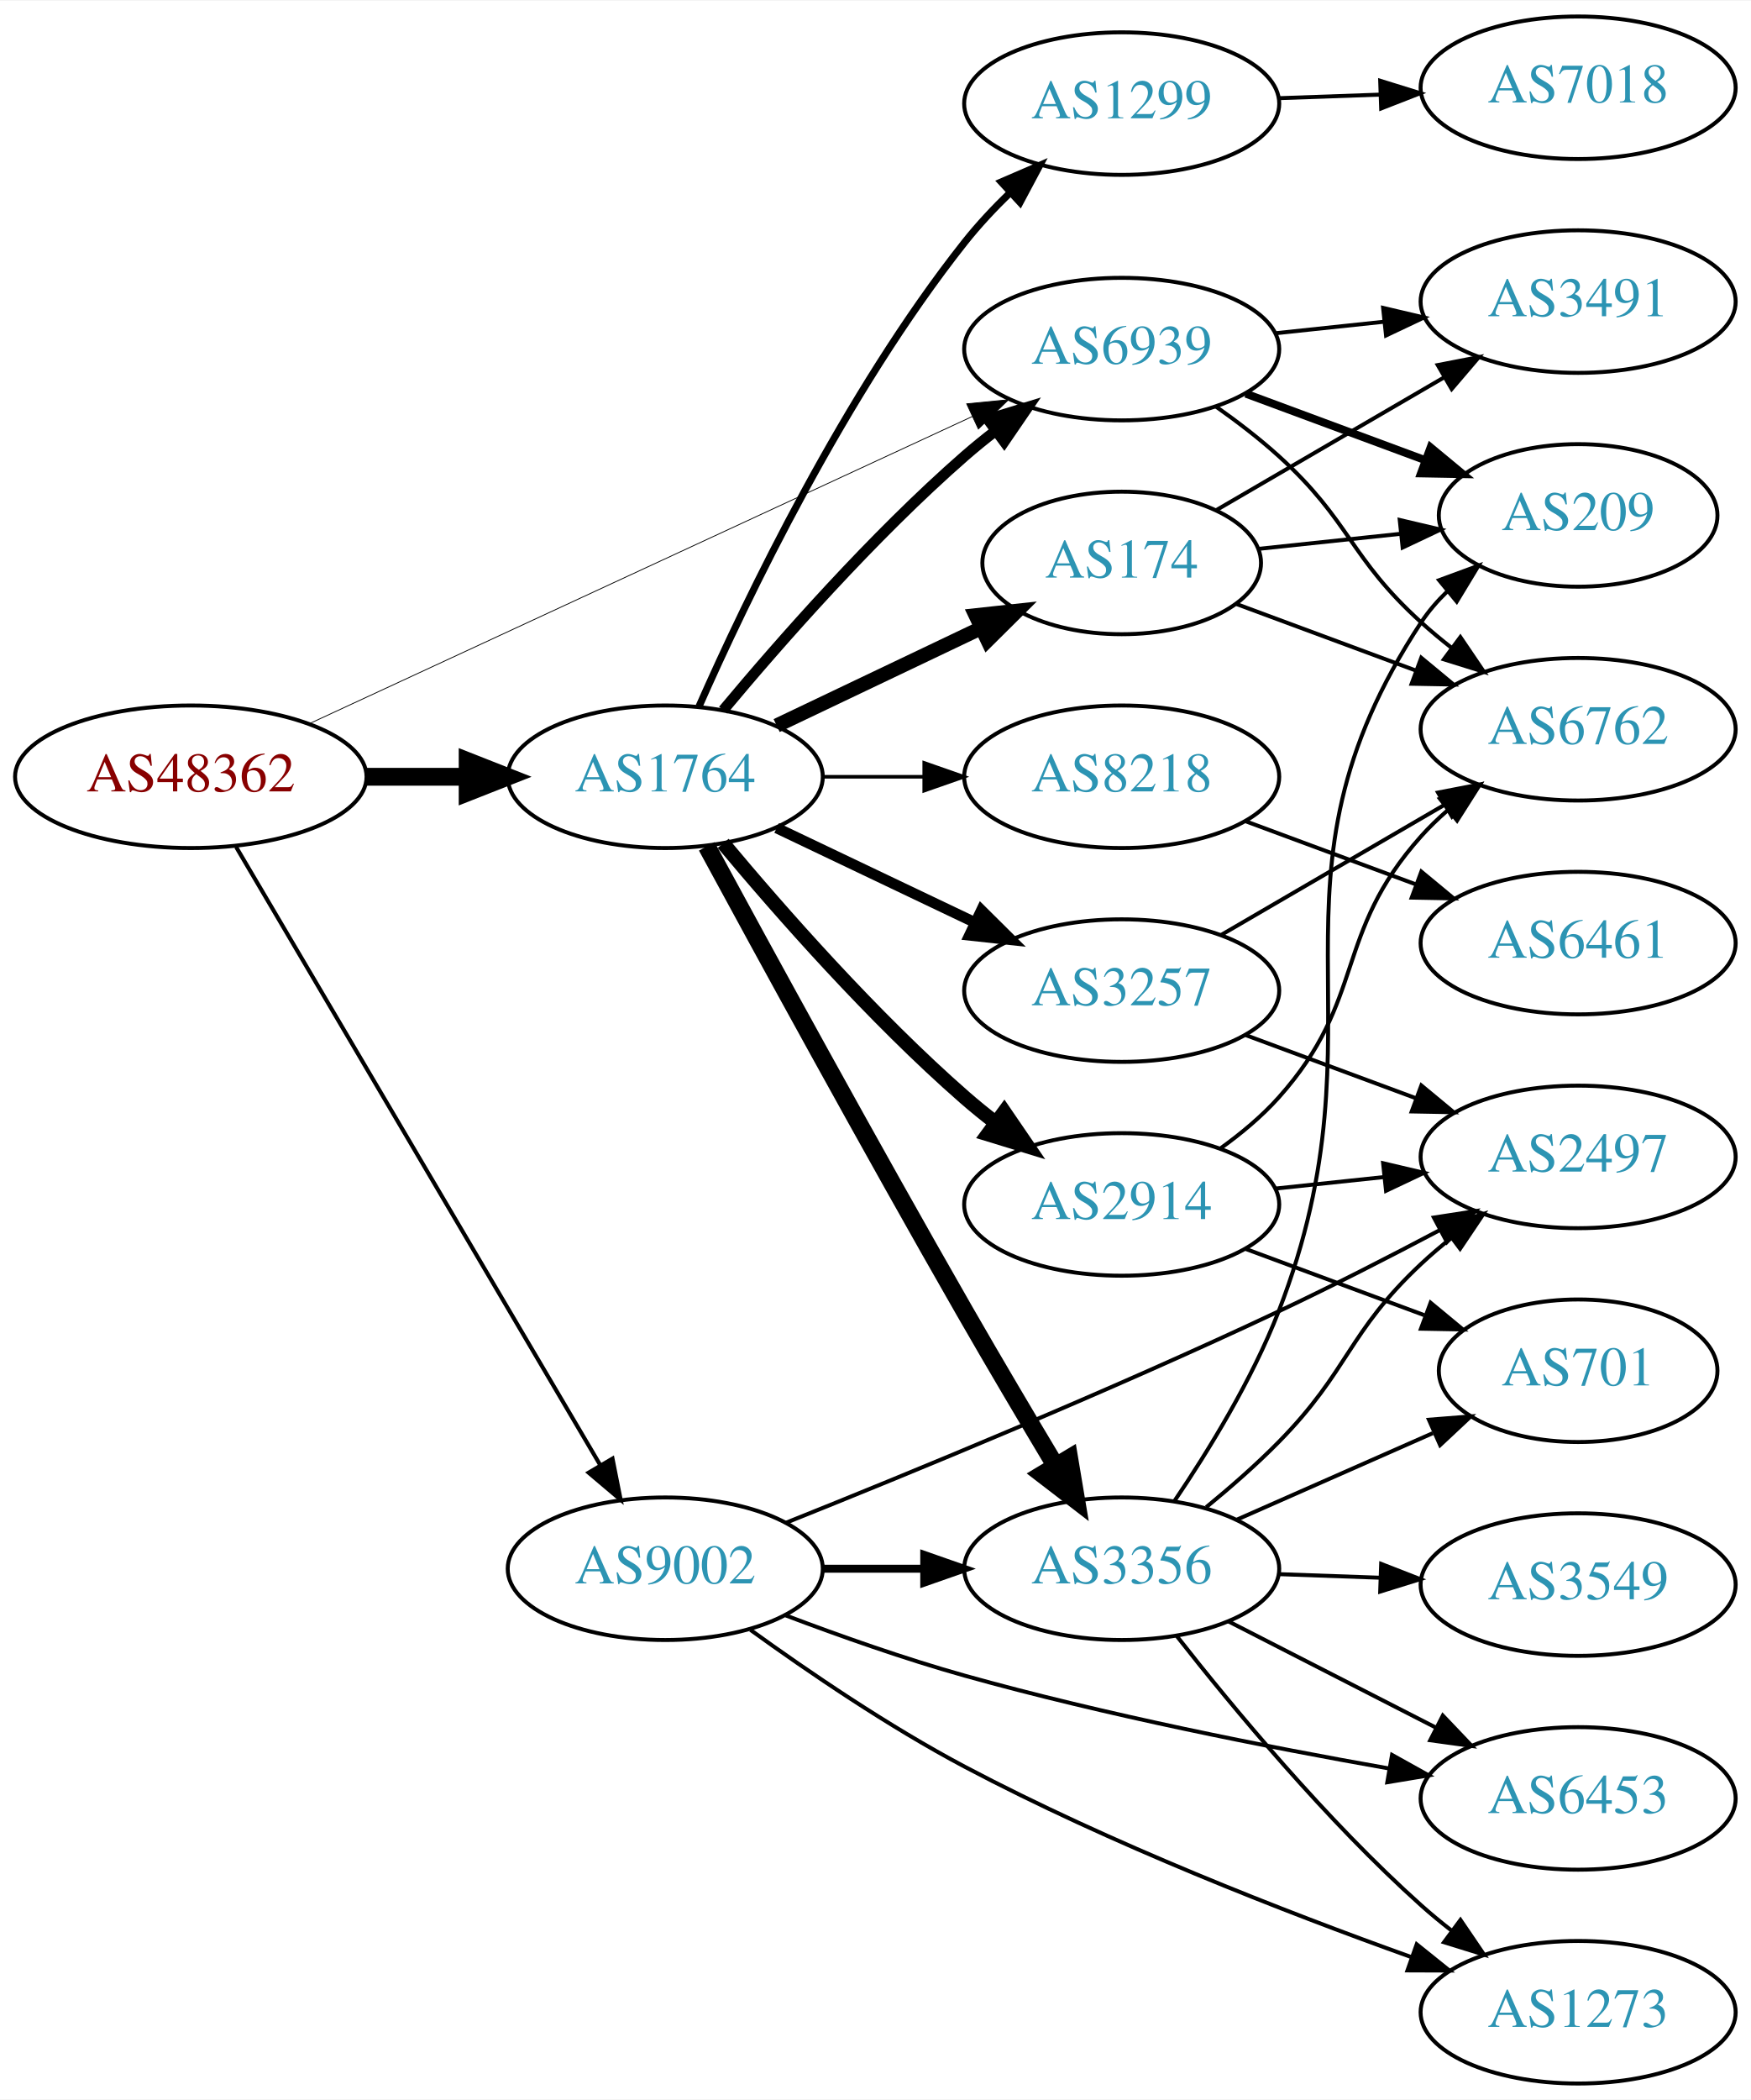
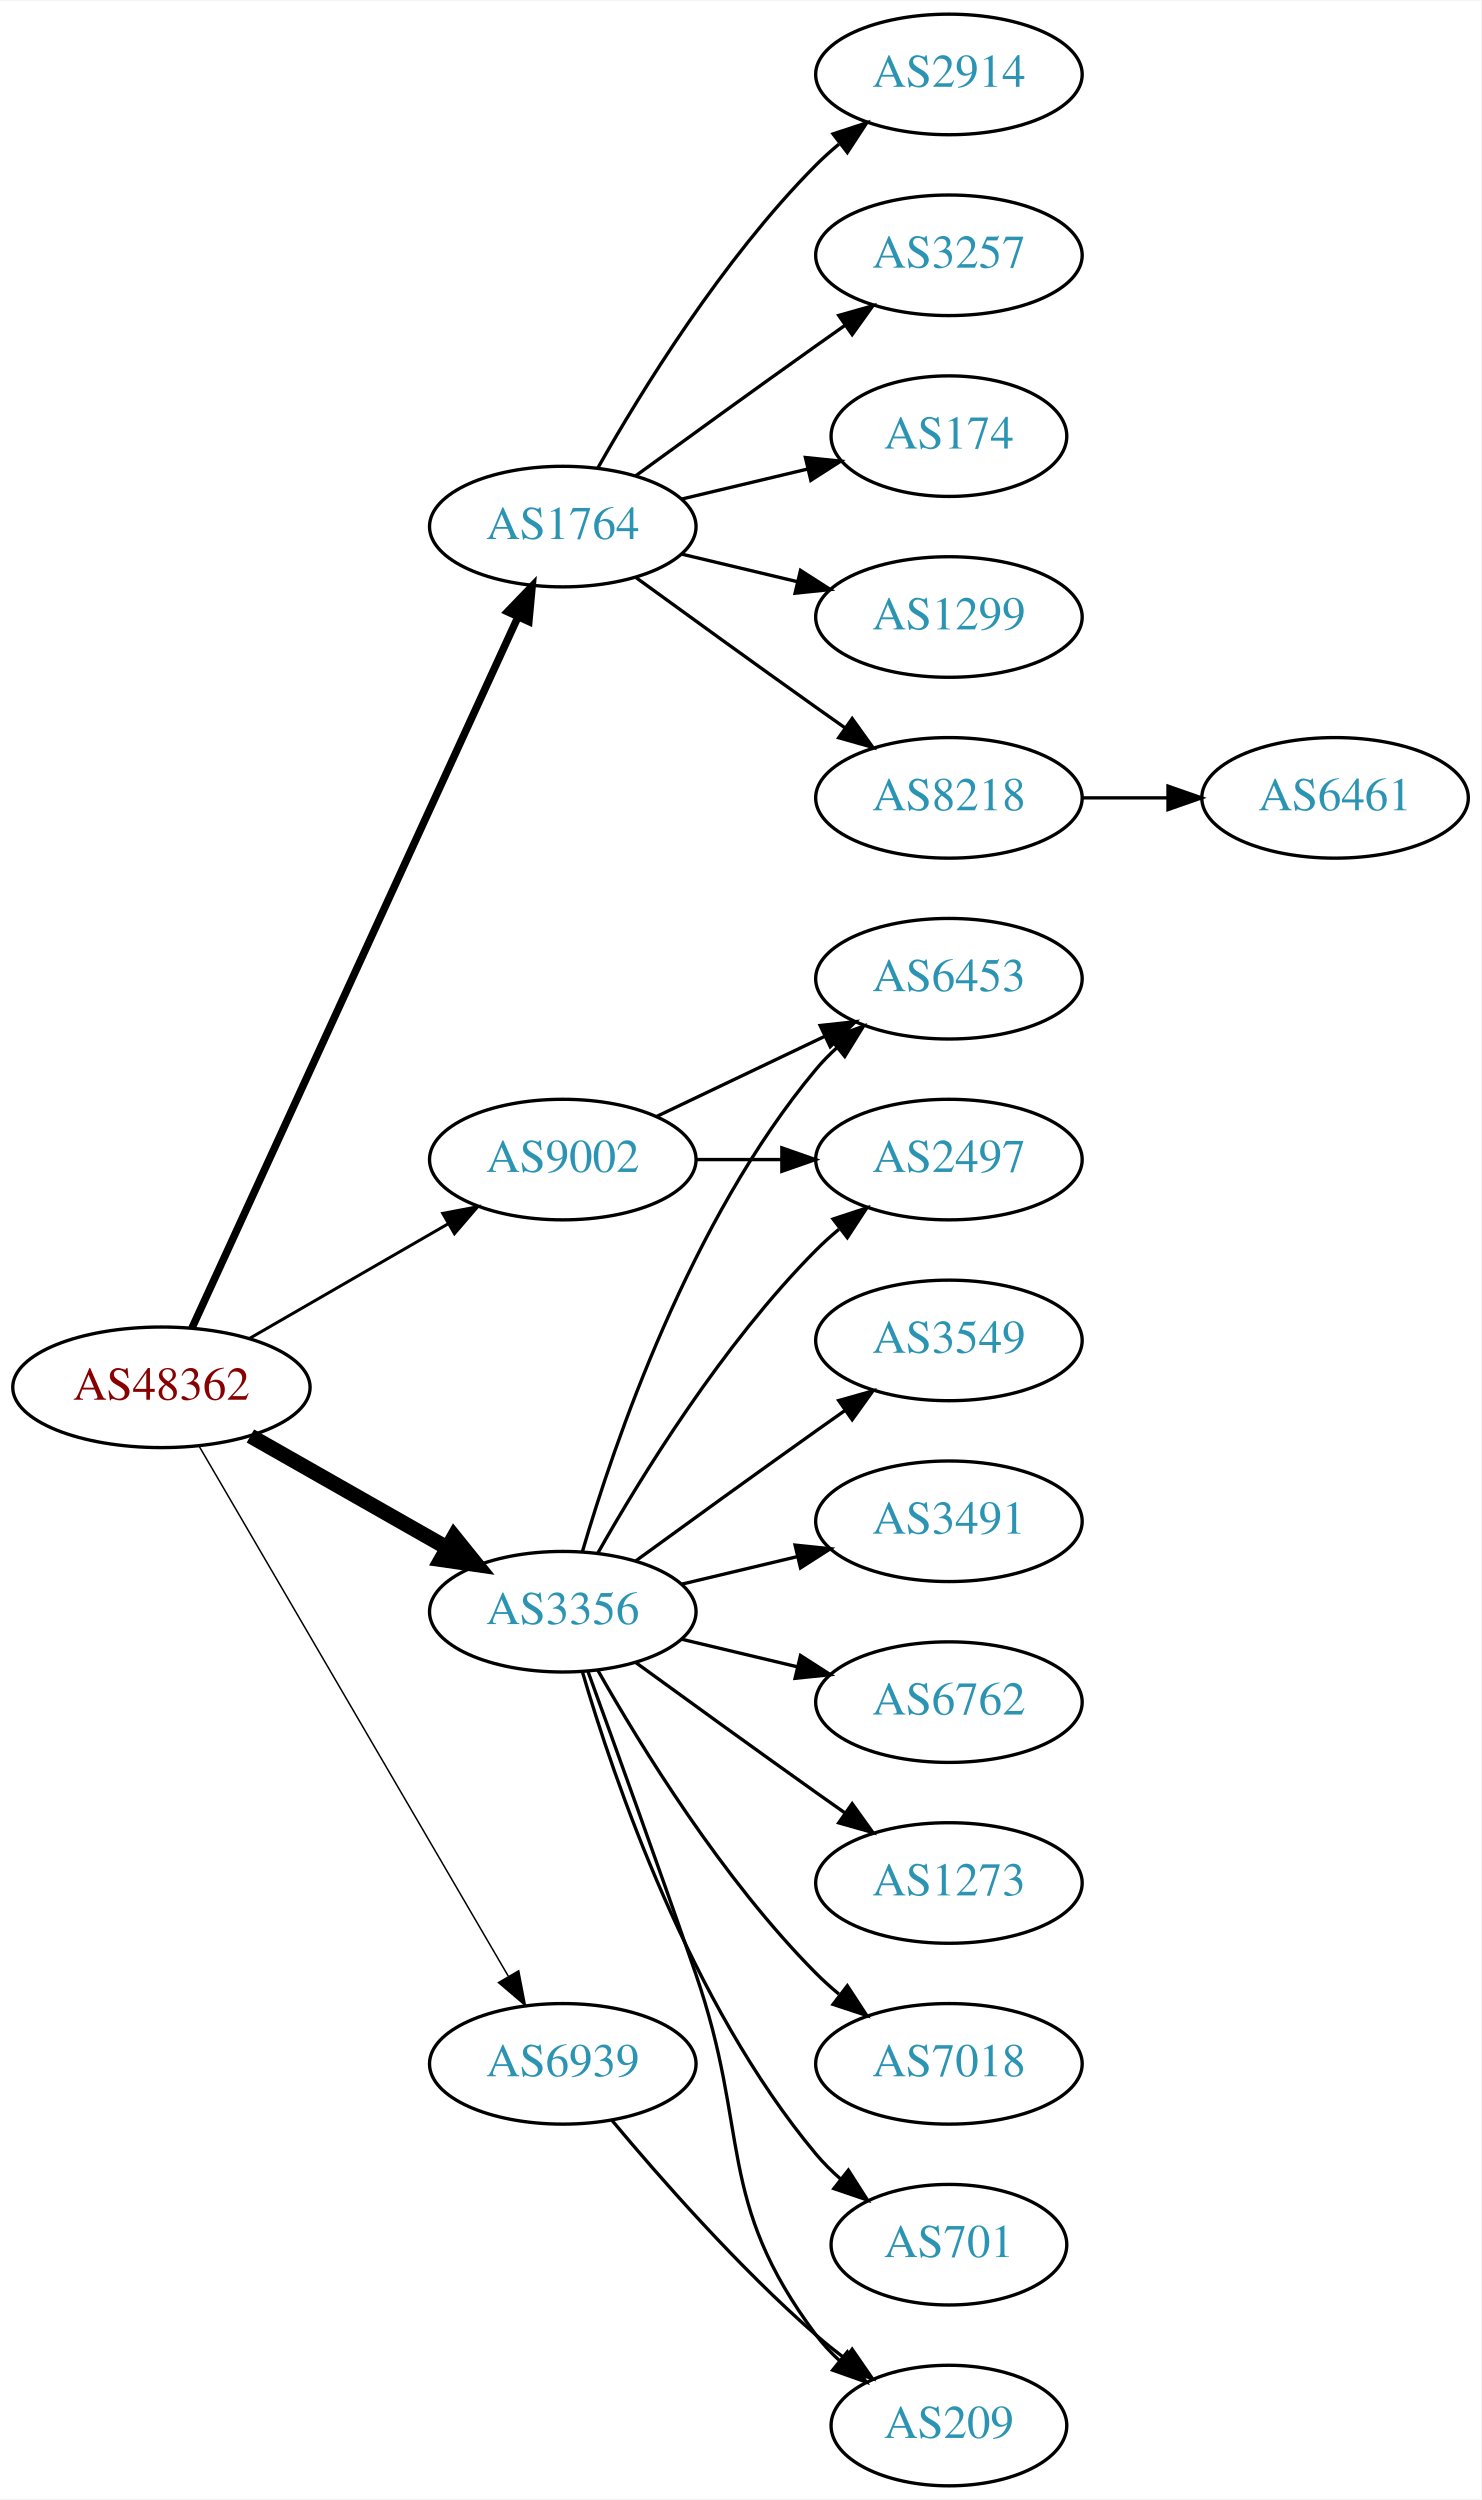
- <svg xmlns="http://www.w3.org/2000/svg" xmlns:xlink="http://www.w3.org/1999/xlink" width="442pt" height="530pt" viewBox="0.00 0.00 442.27 530.00">
-   <g id="graph0" class="graph" transform="scale(1 1) rotate(0) translate(4 526)">
-     <polygon fill="white" stroke="none" points="-4,4 -4,-526 438.271,-526 438.271,4 -4,4" />
+ <svg xmlns="http://www.w3.org/2000/svg" xmlns:xlink="http://www.w3.org/1999/xlink" width="442pt" height="746pt" viewBox="0.00 0.00 442.27 746.00">
+   <g id="graph0" class="graph" transform="scale(1 1) rotate(0) translate(4 742)">
+     <polygon fill="white" stroke="none" points="-4,4 -4,-742 438.271,-742 438.271,4 -4,4" />
    <g id="node1" class="node">
      <g id="a_node1">
        <a xlink:href="/asn/48362" xlink:title="AS48362 ~ Stadtwerke Feldkirch [AT]">
-           <ellipse fill="#ffffff" stroke="black" cx="44.196" cy="-330" rx="44.393" ry="18" />
-           <text text-anchor="middle" x="44.196" y="-326.3" font-family="Times,serif" font-size="14.00" fill="#880000">AS48362</text>
+           <ellipse fill="#ffffff" stroke="black" cx="44.196" cy="-328" rx="44.393" ry="18" />
+           <text text-anchor="middle" x="44.196" y="-324.3" font-family="Times,serif" font-size="14.00" fill="#880000">AS48362</text>
        </a>
      </g>
    </g>
    <g id="node2" class="node">
      <g id="a_node2">
        <a xlink:href="/asn/1764" xlink:title="AS1764 ~ NEXTLAYER-AS [AT]">
-           <ellipse fill="#ffffff" stroke="black" cx="164.039" cy="-330" rx="39.794" ry="18" />
-           <text text-anchor="middle" x="164.039" y="-326.3" font-family="Times,serif" font-size="14.00" fill="#2c94b3">AS1764</text>
+           <ellipse fill="#ffffff" stroke="black" cx="164.039" cy="-585" rx="39.794" ry="18" />
+           <text text-anchor="middle" x="164.039" y="-581.3" font-family="Times,serif" font-size="14.00" fill="#2c94b3">AS1764</text>
        </a>
      </g>
    </g>
    <g id="edge1" class="edge">
-       <path fill="none" stroke="black" stroke-width="4.5" d="M88.407,-330C96.72,-330 105.482,-330 113.965,-330" />
-       <polygon fill="black" stroke="black" stroke-width="4.5" points="114.123,-333.938 124.123,-330 114.123,-326.063 114.123,-333.938" />
+       <path fill="none" stroke="black" stroke-width="2.25" d="M53.296,-345.665C73.52,-389.772 126.345,-504.976 150.571,-557.809" />
+       <polygon fill="black" stroke="black" stroke-width="2.25" points="147.533,-559.581 154.882,-567.212 153.896,-556.663 147.533,-559.581" />
    </g>
    <g id="node3" class="node">
      <g id="a_node3">
-         <a xlink:href="/asn/6939" xlink:title="AS6939 ~ Hurricane Electric LLC [US]">
-           <ellipse fill="#ffffff" stroke="black" cx="279.332" cy="-438" rx="39.794" ry="18" />
-           <text text-anchor="middle" x="279.332" y="-434.3" font-family="Times,serif" font-size="14.00" fill="#2c94b3">AS6939</text>
+         <a xlink:href="/asn/3356" xlink:title="AS3356 ~ Level 3 Parent, LLC [US]">
+           <ellipse fill="#ffffff" stroke="black" cx="164.039" cy="-261" rx="39.794" ry="18" />
+           <text text-anchor="middle" x="164.039" y="-257.3" font-family="Times,serif" font-size="14.00" fill="#2c94b3">AS3356</text>
        </a>
      </g>
    </g>
    <g id="edge2" class="edge">
-       <path fill="none" stroke="black" stroke-width="0.205" d="M74.251,-343.46C116.618,-363.086 195.33,-399.549 241.64,-421.003" />
-       <polygon fill="black" stroke="black" stroke-width="0.205" points="240.182,-424.185 250.727,-425.212 243.125,-417.833 240.182,-424.185" />
+       <path fill="none" stroke="black" stroke-width="4.5" d="M70.766,-313.462C87.985,-303.672 110.871,-290.66 129.542,-280.045" />
+       <polygon fill="black" stroke="black" stroke-width="4.5" points="131.579,-283.416 138.326,-275.05 127.687,-276.57 131.579,-283.416" />
    </g>
    <g id="node4" class="node">
      <g id="a_node4">
-         <a xlink:href="/asn/9002" xlink:title="AS9002 ~ RETN Limited [EU]">
-           <ellipse fill="#ffffff" stroke="black" cx="164.039" cy="-130" rx="39.794" ry="18" />
-           <text text-anchor="middle" x="164.039" y="-126.3" font-family="Times,serif" font-size="14.00" fill="#2c94b3">AS9002</text>
+         <a xlink:href="/asn/6939" xlink:title="AS6939 ~ Hurricane Electric LLC [US]">
+           <ellipse fill="#ffffff" stroke="black" cx="164.039" cy="-126" rx="39.794" ry="18" />
+           <text text-anchor="middle" x="164.039" y="-122.3" font-family="Times,serif" font-size="14.00" fill="#2c94b3">AS6939</text>
        </a>
      </g>
    </g>
    <g id="edge3" class="edge">
-       <path fill="none" stroke="black" stroke-width="1.023" d="M55.654,-312.251C76.496,-276.878 123.298,-197.447 147.653,-156.112" />
-       <polygon fill="black" stroke="black" stroke-width="1.023" points="150.712,-157.816 152.773,-147.423 144.681,-154.262 150.712,-157.816" />
-     </g>
-     <g id="edge8" class="edge">
-       <path fill="none" stroke="black" stroke-width="2.7" d="M178.669,-346.817C192.951,-363.929 216.498,-390.745 239.685,-411 242.151,-413.154 244.789,-415.294 247.487,-417.372" />
-       <polygon fill="black" stroke="black" stroke-width="2.7" points="245.512,-420.264 255.641,-423.37 249.66,-414.625 245.512,-420.264" />
+       <path fill="none" stroke="black" stroke-width="0.45" d="M55.448,-310.427C76.219,-274.821 123.368,-194.002 147.77,-152.173" />
+       <polygon fill="black" stroke="black" stroke-width="0.45" points="150.879,-153.79 152.895,-143.388 144.832,-150.262 150.879,-153.79" />
    </g>
    <g id="node5" class="node">
      <g id="a_node5">
-         <a xlink:href="/asn/8218" xlink:title="AS8218 ~ legacy Neotelecoms [FR]">
-           <ellipse fill="#ffffff" stroke="black" cx="279.332" cy="-330" rx="39.794" ry="18" />
-           <text text-anchor="middle" x="279.332" y="-326.3" font-family="Times,serif" font-size="14.00" fill="#2c94b3">AS8218</text>
+         <a xlink:href="/asn/9002" xlink:title="AS9002 ~ RETN Limited [EU]">
+           <ellipse fill="#ffffff" stroke="black" cx="164.039" cy="-396" rx="39.794" ry="18" />
+           <text text-anchor="middle" x="164.039" y="-392.3" font-family="Times,serif" font-size="14.00" fill="#2c94b3">AS9002</text>
        </a>
      </g>
    </g>
    <g id="edge4" class="edge">
-       <path fill="none" stroke="black" stroke-width="0.9" d="M203.711,-330C211.914,-330 220.678,-330 229.21,-330" />
-       <polygon fill="black" stroke="black" stroke-width="0.9" points="229.449,-333.5 239.449,-330 229.449,-326.5 229.449,-333.5" />
+       <path fill="none" stroke="black" stroke-width="0.9" d="M70.476,-342.588C87.796,-352.582 110.947,-365.941 129.763,-376.799" />
+       <polygon fill="black" stroke="black" stroke-width="0.9" points="128.196,-379.935 138.607,-381.902 131.695,-373.872 128.196,-379.935" />
    </g>
    <g id="node6" class="node">
      <g id="a_node6">
-         <a xlink:href="/asn/2914" xlink:title="AS2914 ~ NTT America, Inc. [US]">
-           <ellipse fill="#ffffff" stroke="black" cx="279.332" cy="-222" rx="39.794" ry="18" />
-           <text text-anchor="middle" x="279.332" y="-218.3" font-family="Times,serif" font-size="14.00" fill="#2c94b3">AS2914</text>
+         <a xlink:href="/asn/174" xlink:title="AS174 ~ Cogent Communications [US]">
+           <ellipse fill="#ffffff" stroke="black" cx="279.332" cy="-612" rx="35.194" ry="18" />
+           <text text-anchor="middle" x="279.332" y="-608.3" font-family="Times,serif" font-size="14.00" fill="#2c94b3">AS174</text>
        </a>
      </g>
    </g>
    <g id="edge5" class="edge">
-       <path fill="none" stroke="black" stroke-width="3.6" d="M178.669,-313.183C192.951,-296.071 216.498,-269.255 239.685,-249 242.151,-246.846 244.789,-244.706 247.487,-242.628" />
-       <polygon fill="black" stroke="black" stroke-width="3.6" points="249.66,-245.375 255.641,-236.63 245.512,-239.736 249.66,-245.375" />
+       <path fill="none" stroke="black" d="M199.646,-593.248C211.44,-596.058 224.745,-599.229 237.013,-602.153" />
+       <polygon fill="black" stroke="black" points="236.479,-605.624 247.018,-604.537 238.101,-598.814 236.479,-605.624" />
    </g>
    <g id="node7" class="node">
      <g id="a_node7">
-         <a xlink:href="/asn/3356" xlink:title="AS3356 ~ Level 3 Parent, LLC [US]">
-           <ellipse fill="#ffffff" stroke="black" cx="279.332" cy="-130" rx="39.794" ry="18" />
-           <text text-anchor="middle" x="279.332" y="-126.3" font-family="Times,serif" font-size="14.00" fill="#2c94b3">AS3356</text>
+         <a xlink:href="/asn/1299" xlink:title="AS1299 ~ Telia Carrier [EU]">
+           <ellipse fill="#ffffff" stroke="black" cx="279.332" cy="-558" rx="39.794" ry="18" />
+           <text text-anchor="middle" x="279.332" y="-554.3" font-family="Times,serif" font-size="14.00" fill="#2c94b3">AS1299</text>
        </a>
      </g>
    </g>
    <g id="edge6" class="edge">
-       <path fill="none" stroke="black" stroke-width="4.5" d="M174.528,-312.427C188.54,-286.571 215.7,-236.817 239.685,-195 247.056,-182.15 255.437,-168 262.506,-156.192" />
-       <polygon fill="black" stroke="black" stroke-width="4.5" points="266.076,-157.894 267.849,-147.294 259.325,-153.84 266.076,-157.894" />
+       <path fill="none" stroke="black" d="M199.646,-576.752C210.517,-574.162 222.671,-571.265 234.114,-568.538" />
+       <polygon fill="black" stroke="black" points="235.02,-571.92 243.936,-566.197 233.397,-565.111 235.02,-571.92" />
    </g>
    <g id="node8" class="node">
      <g id="a_node8">
-         <a xlink:href="/asn/3257" xlink:title="AS3257 ~ GTT [DE]">
-           <ellipse fill="#ffffff" stroke="black" cx="279.332" cy="-276" rx="39.794" ry="18" />
-           <text text-anchor="middle" x="279.332" y="-272.3" font-family="Times,serif" font-size="14.00" fill="#2c94b3">AS3257</text>
+         <a xlink:href="/asn/8218" xlink:title="AS8218 ~ legacy Neotelecoms [FR]">
+           <ellipse fill="#ffffff" stroke="black" cx="279.332" cy="-504" rx="39.794" ry="18" />
+           <text text-anchor="middle" x="279.332" y="-500.3" font-family="Times,serif" font-size="14.00" fill="#2c94b3">AS8218</text>
        </a>
      </g>
    </g>
    <g id="edge7" class="edge">
-       <path fill="none" stroke="black" stroke-width="2.7" d="M192.175,-317.066C207.169,-309.919 225.99,-300.948 242.213,-293.215" />
-       <polygon fill="black" stroke="black" stroke-width="2.7" points="243.895,-296.291 251.417,-288.829 240.884,-289.972 243.895,-296.291" />
+       <path fill="none" stroke="black" d="M185.887,-569.778C200.821,-558.909 221.435,-543.975 239.685,-531 242.506,-528.995 245.449,-526.915 248.397,-524.841" />
+       <polygon fill="black" stroke="black" points="250.443,-527.681 256.621,-519.074 246.424,-521.95 250.443,-527.681" />
    </g>
    <g id="node9" class="node">
      <g id="a_node9">
-         <a xlink:href="/asn/1299" xlink:title="AS1299 ~ Telia Carrier [EU]">
-           <ellipse fill="#ffffff" stroke="black" cx="279.332" cy="-500" rx="39.794" ry="18" />
-           <text text-anchor="middle" x="279.332" y="-496.3" font-family="Times,serif" font-size="14.00" fill="#2c94b3">AS1299</text>
-         </a>
-       </g>
-     </g>
-     <g id="edge9" class="edge">
-       <path fill="none" stroke="black" stroke-width="1.8" d="M172.557,-347.742C184.458,-374.679 209.417,-426.794 239.685,-465 243.128,-469.346 247.136,-473.616 251.241,-477.597" />
-       <polygon fill="black" stroke="black" stroke-width="1.8" points="248.908,-480.206 258.634,-484.406 253.65,-475.057 248.908,-480.206" />
+         <a xlink:href="/asn/2914" xlink:title="AS2914 ~ NTT America, Inc. [US]">
+           <ellipse fill="#ffffff" stroke="black" cx="279.332" cy="-720" rx="39.794" ry="18" />
+           <text text-anchor="middle" x="279.332" y="-716.3" font-family="Times,serif" font-size="14.00" fill="#2c94b3">AS2914</text>
+         </a>
+       </g>
+     </g>
+     <g id="edge8" class="edge">
+       <path fill="none" stroke="black" d="M174.498,-602.49C187.28,-625.096 211.712,-664.886 239.685,-693 241.796,-695.121 244.092,-697.188 246.477,-699.171" />
+       <polygon fill="black" stroke="black" points="244.73,-702.242 254.793,-705.556 248.993,-696.69 244.73,-702.242" />
    </g>
    <g id="node10" class="node">
      <g id="a_node10">
-         <a xlink:href="/asn/174" xlink:title="AS174 ~ Cogent Communications [US]">
-           <ellipse fill="#ffffff" stroke="black" cx="279.332" cy="-384" rx="35.194" ry="18" />
-           <text text-anchor="middle" x="279.332" y="-380.3" font-family="Times,serif" font-size="14.00" fill="#2c94b3">AS174</text>
-         </a>
-       </g>
-     </g>
-     <g id="edge10" class="edge">
-       <path fill="none" stroke="black" stroke-width="3.6" d="M192.175,-342.934C207.607,-350.29 227.092,-359.577 243.628,-367.459" />
-       <polygon fill="black" stroke="black" stroke-width="3.6" points="242.436,-370.768 252.969,-371.911 245.448,-364.449 242.436,-370.768" />
+         <a xlink:href="/asn/3257" xlink:title="AS3257 ~ GTT [DE]">
+           <ellipse fill="#ffffff" stroke="black" cx="279.332" cy="-666" rx="39.794" ry="18" />
+           <text text-anchor="middle" x="279.332" y="-662.3" font-family="Times,serif" font-size="14.00" fill="#2c94b3">AS3257</text>
+         </a>
+       </g>
+     </g>
+     <g id="edge9" class="edge">
+       <path fill="none" stroke="black" d="M185.887,-600.222C200.821,-611.091 221.435,-626.025 239.685,-639 242.506,-641.005 245.449,-643.085 248.397,-645.159" />
+       <polygon fill="black" stroke="black" points="246.424,-648.05 256.621,-650.926 250.443,-642.319 246.424,-648.05" />
    </g>
    <g id="node12" class="node">
      <g id="a_node12">
+         <a xlink:href="/asn/3549" xlink:title="AS3549 ~ Level 3 Parent, LLC [US]">
+           <ellipse fill="#ffffff" stroke="black" cx="279.332" cy="-342" rx="39.794" ry="18" />
+           <text text-anchor="middle" x="279.332" y="-338.3" font-family="Times,serif" font-size="14.00" fill="#2c94b3">AS3549</text>
+         </a>
+       </g>
+     </g>
+     <g id="edge11" class="edge">
+       <path fill="none" stroke="black" d="M185.887,-276.222C200.821,-287.091 221.435,-302.025 239.685,-315 242.506,-317.005 245.449,-319.085 248.397,-321.159" />
+       <polygon fill="black" stroke="black" points="246.424,-324.05 256.621,-326.926 250.443,-318.319 246.424,-324.05" />
+     </g>
+     <g id="node13" class="node">
+       <g id="a_node13">
+         <a xlink:href="/asn/3491" xlink:title="AS3491 ~ PCCW Global, Inc. [US]">
+           <ellipse fill="#ffffff" stroke="black" cx="279.332" cy="-288" rx="39.794" ry="18" />
+           <text text-anchor="middle" x="279.332" y="-284.3" font-family="Times,serif" font-size="14.00" fill="#2c94b3">AS3491</text>
+         </a>
+       </g>
+     </g>
+     <g id="edge12" class="edge">
+       <path fill="none" stroke="black" d="M199.646,-269.248C210.517,-271.838 222.671,-274.735 234.114,-277.462" />
+       <polygon fill="black" stroke="black" points="233.397,-280.889 243.936,-279.803 235.02,-274.08 233.397,-280.889" />
+     </g>
+     <g id="node14" class="node">
+       <g id="a_node14">
+         <a xlink:href="/asn/6453" xlink:title="AS6453 ~ TATA COMMUNICATIONS (AMERICA) INC [US]">
+           <ellipse fill="#ffffff" stroke="black" cx="279.332" cy="-450" rx="39.794" ry="18" />
+           <text text-anchor="middle" x="279.332" y="-446.3" font-family="Times,serif" font-size="14.00" fill="#2c94b3">AS6453</text>
+         </a>
+       </g>
+     </g>
+     <g id="edge13" class="edge">
+       <path fill="none" stroke="black" d="M169.913,-279.002C179.227,-310.844 202.043,-377.981 239.685,-423 241.555,-425.237 243.654,-427.374 245.88,-429.396" />
+       <polygon fill="black" stroke="black" points="243.823,-432.234 253.799,-435.804 248.227,-426.793 243.823,-432.234" />
+     </g>
+     <g id="node15" class="node">
+       <g id="a_node15">
+         <a xlink:href="/asn/2497" xlink:title="AS2497 ~ Internet Initiative Japan Inc. [JP]">
+           <ellipse fill="#ffffff" stroke="black" cx="279.332" cy="-396" rx="39.794" ry="18" />
+           <text text-anchor="middle" x="279.332" y="-392.3" font-family="Times,serif" font-size="14.00" fill="#2c94b3">AS2497</text>
+         </a>
+       </g>
+     </g>
+     <g id="edge14" class="edge">
+       <path fill="none" stroke="black" d="M174.498,-278.49C187.28,-301.096 211.712,-340.886 239.685,-369 241.796,-371.121 244.092,-373.188 246.477,-375.171" />
+       <polygon fill="black" stroke="black" points="244.73,-378.242 254.793,-381.556 248.993,-372.69 244.73,-378.242" />
+     </g>
+     <g id="node16" class="node">
+       <g id="a_node16">
+         <a xlink:href="/asn/209" xlink:title="AS209 ~ CenturyLink Communications, LLC [US]">
+           <ellipse fill="#ffffff" stroke="black" cx="279.332" cy="-18" rx="35.194" ry="18" />
+           <text text-anchor="middle" x="279.332" y="-14.3" font-family="Times,serif" font-size="14.00" fill="#2c94b3">AS209</text>
+         </a>
+       </g>
+     </g>
+     <g id="edge15" class="edge">
+       <path fill="none" stroke="black" d="M171.587,-243.079C179.372,-221.688 192.694,-184.81 203.685,-153 220.21,-105.178 209.414,-85.542 239.685,-45 241.693,-42.311 244.049,-39.791 246.59,-37.455" />
+       <polygon fill="black" stroke="black" points="249.004,-40.004 254.605,-31.011 244.619,-34.548 249.004,-40.004" />
+     </g>
+     <g id="node17" class="node">
+       <g id="a_node17">
        <a xlink:href="/asn/6762" xlink:title="AS6762 ~ TELECOM ITALIA SPARKLE S.p.A. [IT]">
-           <ellipse fill="#ffffff" stroke="black" cx="394.625" cy="-342" rx="39.794" ry="18" />
-           <text text-anchor="middle" x="394.625" y="-338.3" font-family="Times,serif" font-size="14.00" fill="#2c94b3">AS6762</text>
-         </a>
-       </g>
-     </g>
-     <g id="edge21" class="edge">
-       <path fill="none" stroke="black" d="M303.133,-423.495C308.531,-419.681 314.125,-415.396 318.978,-411 337.2,-394.495 336.756,-385.505 354.978,-369 357.405,-366.802 360.016,-364.632 362.696,-362.534" />
-       <polygon fill="black" stroke="black" points="364.877,-365.274 370.823,-356.505 360.706,-359.653 364.877,-365.274" />
+           <ellipse fill="#ffffff" stroke="black" cx="279.332" cy="-234" rx="39.794" ry="18" />
+           <text text-anchor="middle" x="279.332" y="-230.3" font-family="Times,serif" font-size="14.00" fill="#2c94b3">AS6762</text>
+         </a>
+       </g>
+     </g>
+     <g id="edge16" class="edge">
+       <path fill="none" stroke="black" d="M199.646,-252.752C210.517,-250.162 222.671,-247.265 234.114,-244.538" />
+       <polygon fill="black" stroke="black" points="235.02,-247.92 243.936,-242.197 233.397,-241.111 235.02,-247.92" />
    </g>
    <g id="node18" class="node">
      <g id="a_node18">
-         <a xlink:href="/asn/209" xlink:title="AS209 ~ CenturyLink Communications, LLC [US]">
-           <ellipse fill="#ffffff" stroke="black" cx="394.625" cy="-396" rx="35.194" ry="18" />
-           <text text-anchor="middle" x="394.625" y="-392.3" font-family="Times,serif" font-size="14.00" fill="#2c94b3">AS209</text>
-         </a>
-       </g>
-     </g>
-     <g id="edge22" class="edge">
-       <path fill="none" stroke="black" stroke-width="2" d="M310.692,-426.745C324.538,-421.612 341.077,-415.481 355.729,-410.049" />
-       <polygon fill="black" stroke="black" stroke-width="2" points="357.355,-413.179 365.515,-406.421 354.922,-406.615 357.355,-413.179" />
+         <a xlink:href="/asn/1273" xlink:title="AS1273 ~ Vodafone Group PLC [EU]">
+           <ellipse fill="#ffffff" stroke="black" cx="279.332" cy="-180" rx="39.794" ry="18" />
+           <text text-anchor="middle" x="279.332" y="-176.3" font-family="Times,serif" font-size="14.00" fill="#2c94b3">AS1273</text>
+         </a>
+       </g>
+     </g>
+     <g id="edge17" class="edge">
+       <path fill="none" stroke="black" d="M185.887,-245.778C200.821,-234.909 221.435,-219.975 239.685,-207 242.506,-204.995 245.449,-202.915 248.397,-200.841" />
+       <polygon fill="black" stroke="black" points="250.443,-203.681 256.621,-195.074 246.424,-197.95 250.443,-203.681" />
    </g>
    <g id="node19" class="node">
      <g id="a_node19">
-         <a xlink:href="/asn/3491" xlink:title="AS3491 ~ PCCW Global, Inc. [US]">
-           <ellipse fill="#ffffff" stroke="black" cx="394.625" cy="-450" rx="39.794" ry="18" />
-           <text text-anchor="middle" x="394.625" y="-446.3" font-family="Times,serif" font-size="14.00" fill="#2c94b3">AS3491</text>
-         </a>
-       </g>
-     </g>
-     <g id="edge23" class="edge">
-       <path fill="none" stroke="black" d="M318.057,-441.996C326.849,-442.927 336.328,-443.931 345.503,-444.903" />
-       <polygon fill="black" stroke="black" points="345.365,-448.408 355.678,-445.981 346.102,-441.447 345.365,-448.408" />
-     </g>
-     <g id="edge32" class="edge">
-       <path fill="none" stroke="black" stroke-width="2" d="M203.711,-130C211.914,-130 220.678,-130 229.21,-130" />
-       <polygon fill="black" stroke="black" stroke-width="2" points="229.449,-133.5 239.449,-130 229.449,-126.5 229.449,-133.5" />
-     </g>
-     <g id="node14" class="node">
-       <g id="a_node14">
-         <a xlink:href="/asn/2497" xlink:title="AS2497 ~ Internet Initiative Japan Inc. [JP]">
-           <ellipse fill="#ffffff" stroke="black" cx="394.625" cy="-234" rx="39.794" ry="18" />
-           <text text-anchor="middle" x="394.625" y="-230.3" font-family="Times,serif" font-size="14.00" fill="#2c94b3">AS2497</text>
-         </a>
-       </g>
-     </g>
-     <g id="edge30" class="edge">
-       <path fill="none" stroke="black" d="M194.579,-141.634C225.803,-154.127 276.336,-174.899 318.978,-195 332.494,-201.371 347.115,-208.871 359.804,-215.583" />
-       <polygon fill="black" stroke="black" points="358.188,-218.687 368.659,-220.303 361.481,-212.51 358.188,-218.687" />
-     </g>
-     <g id="node15" class="node">
-       <g id="a_node15">
-         <a xlink:href="/asn/6453" xlink:title="AS6453 ~ TATA COMMUNICATIONS (AMERICA) INC [US]">
-           <ellipse fill="#ffffff" stroke="black" cx="394.625" cy="-72" rx="39.794" ry="18" />
-           <text text-anchor="middle" x="394.625" y="-68.3" font-family="Times,serif" font-size="14.00" fill="#2c94b3">AS6453</text>
-         </a>
-       </g>
-     </g>
-     <g id="edge31" class="edge">
-       <path fill="none" stroke="black" d="M194.496,-118.202C208.099,-113.052 224.556,-107.234 239.685,-103 275.183,-93.065 316.128,-84.977 346.863,-79.556" />
-       <polygon fill="black" stroke="black" points="347.616,-82.978 356.872,-77.821 346.421,-76.08 347.616,-82.978" />
-     </g>
-     <g id="node16" class="node">
-       <g id="a_node16">
-         <a xlink:href="/asn/1273" xlink:title="AS1273 ~ Vodafone Group PLC [EU]">
-           <ellipse fill="#ffffff" stroke="black" cx="394.625" cy="-18" rx="39.794" ry="18" />
-           <text text-anchor="middle" x="394.625" y="-14.3" font-family="Times,serif" font-size="14.00" fill="#2c94b3">AS1273</text>
-         </a>
-       </g>
-     </g>
-     <g id="edge33" class="edge">
-       <path fill="none" stroke="black" d="M185.553,-114.567C200.16,-104.007 220.52,-90.137 239.685,-80 276.455,-60.551 320.713,-43.319 352.317,-31.99" />
-       <polygon fill="black" stroke="black" points="353.85,-35.161 362.108,-28.524 351.514,-28.562 353.85,-35.161" />
+         <a xlink:href="/asn/7018" xlink:title="AS7018 ~ AT&amp;T Services, Inc. [US]">
+           <ellipse fill="#ffffff" stroke="black" cx="279.332" cy="-126" rx="39.794" ry="18" />
+           <text text-anchor="middle" x="279.332" y="-122.3" font-family="Times,serif" font-size="14.00" fill="#2c94b3">AS7018</text>
+         </a>
+       </g>
+     </g>
+     <g id="edge18" class="edge">
+       <path fill="none" stroke="black" d="M174.498,-243.51C187.28,-220.904 211.712,-181.114 239.685,-153 241.796,-150.879 244.092,-148.812 246.477,-146.829" />
+       <polygon fill="black" stroke="black" points="248.993,-149.31 254.793,-140.444 244.73,-143.758 248.993,-149.31" />
+     </g>
+     <g id="node20" class="node">
+       <g id="a_node20">
+         <a xlink:href="/asn/701" xlink:title="AS701 ~ UUNET [US]">
+           <ellipse fill="#ffffff" stroke="black" cx="279.332" cy="-72" rx="35.194" ry="18" />
+           <text text-anchor="middle" x="279.332" y="-68.3" font-family="Times,serif" font-size="14.00" fill="#2c94b3">AS701</text>
+         </a>
+       </g>
+     </g>
+     <g id="edge19" class="edge">
+       <path fill="none" stroke="black" d="M169.913,-242.998C179.227,-211.156 202.043,-144.019 239.685,-99 241.838,-96.426 244.292,-93.983 246.896,-91.697" />
+       <polygon fill="black" stroke="black" points="249.303,-94.257 255.007,-85.328 244.98,-88.751 249.303,-94.257" />
+     </g>
+     <g id="edge20" class="edge">
+       <path fill="none" stroke="black" d="M178.669,-109.183C192.951,-92.071 216.498,-65.255 239.685,-45 242.355,-42.668 245.228,-40.352 248.158,-38.114" />
+       <polygon fill="black" stroke="black" points="250.436,-40.784 256.449,-32.061 246.309,-35.13 250.436,-40.784" />
+     </g>
+     <g id="edge22" class="edge">
+       <path fill="none" stroke="black" d="M192.175,-408.934C207.169,-416.081 225.99,-425.052 242.213,-432.785" />
+       <polygon fill="black" stroke="black" points="240.884,-436.028 251.417,-437.171 243.895,-429.709 240.884,-436.028" />
+     </g>
+     <g id="edge21" class="edge">
+       <path fill="none" stroke="black" d="M203.711,-396C211.914,-396 220.678,-396 229.21,-396" />
+       <polygon fill="black" stroke="black" points="229.449,-399.5 239.449,-396 229.449,-392.5 229.449,-399.5" />
    </g>
    <g id="node11" class="node">
      <g id="a_node11">
        <a xlink:href="/asn/6461" xlink:title="AS6461 ~ Zayo Bandwidth [US]">
-           <ellipse fill="#ffffff" stroke="black" cx="394.625" cy="-288" rx="39.794" ry="18" />
-           <text text-anchor="middle" x="394.625" y="-284.3" font-family="Times,serif" font-size="14.00" fill="#2c94b3">AS6461</text>
-         </a>
-       </g>
-     </g>
-     <g id="edge11" class="edge">
-       <path fill="none" stroke="black" d="M310.692,-318.745C323.899,-313.849 339.556,-308.044 353.689,-302.805" />
-       <polygon fill="black" stroke="black" points="355.021,-306.044 363.18,-299.286 352.587,-299.481 355.021,-306.044" />
-     </g>
-     <g id="edge12" class="edge">
-       <path fill="none" stroke="black" d="M304.225,-236.109C309.469,-239.879 314.72,-244.243 318.978,-249 341.264,-273.895 332.692,-290.105 354.978,-315 356.974,-317.23 359.188,-319.373 361.518,-321.41" />
-       <polygon fill="black" stroke="black" points="359.713,-324.444 369.731,-327.891 364.049,-318.949 359.713,-324.444" />
-     </g>
-     <g id="node13" class="node">
-       <g id="a_node13">
-         <a xlink:href="/asn/701" xlink:title="AS701 ~ UUNET [US]">
-           <ellipse fill="#ffffff" stroke="black" cx="394.625" cy="-180" rx="35.194" ry="18" />
-           <text text-anchor="middle" x="394.625" y="-176.3" font-family="Times,serif" font-size="14.00" fill="#2c94b3">AS701</text>
-         </a>
-       </g>
-     </g>
-     <g id="edge13" class="edge">
-       <path fill="none" stroke="black" d="M310.692,-210.745C324.538,-205.612 341.077,-199.481 355.729,-194.049" />
-       <polygon fill="black" stroke="black" points="357.355,-197.179 365.515,-190.421 354.922,-190.615 357.355,-197.179" />
-     </g>
-     <g id="edge14" class="edge">
-       <path fill="none" stroke="black" d="M318.057,-225.996C326.849,-226.927 336.328,-227.931 345.503,-228.903" />
-       <polygon fill="black" stroke="black" points="345.365,-232.408 355.678,-229.981 346.102,-225.447 345.365,-232.408" />
-     </g>
-     <g id="edge20" class="edge">
-       <path fill="none" stroke="black" d="M308.337,-142.36C323.313,-148.969 341.915,-157.179 357.92,-164.243" />
-       <polygon fill="black" stroke="black" points="356.933,-167.633 367.495,-168.468 359.76,-161.228 356.933,-167.633" />
-     </g>
-     <g id="edge17" class="edge">
-       <path fill="none" stroke="black" d="M300.674,-145.536C306.788,-150.546 313.359,-156.286 318.978,-162 336.936,-180.263 336.289,-189.487 354.978,-207 357.367,-209.239 359.953,-211.437 362.616,-213.553" />
-       <polygon fill="black" stroke="black" points="360.612,-216.424 370.716,-219.611 364.804,-210.819 360.612,-216.424" />
-     </g>
-     <g id="edge15" class="edge">
-       <path fill="none" stroke="black" d="M306.323,-116.694C321.867,-108.736 341.818,-98.522 358.723,-89.868" />
-       <polygon fill="black" stroke="black" points="360.447,-92.917 367.754,-85.245 357.258,-86.686 360.447,-92.917" />
-     </g>
-     <g id="edge16" class="edge">
-       <path fill="none" stroke="black" d="M293.283,-112.949C307.383,-94.971 331.123,-66.348 354.978,-45 357.418,-42.817 360.039,-40.657 362.724,-38.566" />
-       <polygon fill="black" stroke="black" points="364.903,-41.308 370.86,-32.546 360.739,-35.68 364.903,-41.308" />
-     </g>
-     <g id="node17" class="node">
-       <g id="a_node17">
-         <a xlink:href="/asn/3549" xlink:title="AS3549 ~ Level 3 Parent, LLC [US]">
-           <ellipse fill="#ffffff" stroke="black" cx="394.625" cy="-126" rx="39.794" ry="18" />
-           <text text-anchor="middle" x="394.625" y="-122.3" font-family="Times,serif" font-size="14.00" fill="#2c94b3">AS3549</text>
-         </a>
-       </g>
-     </g>
-     <g id="edge18" class="edge">
-       <path fill="none" stroke="black" d="M319.004,-128.635C327.207,-128.345 335.971,-128.036 344.503,-127.734" />
-       <polygon fill="black" stroke="black" points="344.872,-131.224 354.742,-127.373 344.625,-124.228 344.872,-131.224" />
-     </g>
-     <g id="edge19" class="edge">
-       <path fill="none" stroke="black" d="M292.666,-147.118C301.237,-159.777 312.28,-177.743 318.978,-195 347.551,-268.621 311.535,-303.052 354.978,-369 356.824,-371.802 359.07,-374.4 361.541,-376.786" />
-       <polygon fill="black" stroke="black" points="359.507,-379.645 369.45,-383.304 363.959,-374.243 359.507,-379.645" />
-     </g>
-     <g id="edge28" class="edge">
-       <path fill="none" stroke="black" d="M304.358,-289.997C320.73,-299.535 342.618,-312.285 360.622,-322.774" />
-       <polygon fill="black" stroke="black" points="359.23,-326.014 369.633,-328.023 362.754,-319.965 359.23,-326.014" />
-     </g>
-     <g id="edge29" class="edge">
-       <path fill="none" stroke="black" d="M310.692,-264.745C323.899,-259.849 339.556,-254.044 353.689,-248.805" />
-       <polygon fill="black" stroke="black" points="355.021,-252.044 363.18,-245.286 352.587,-245.481 355.021,-252.044" />
-     </g>
-     <g id="node20" class="node">
-       <g id="a_node20">
-         <a xlink:href="/asn/7018" xlink:title="AS7018 ~ AT&amp;T Services, Inc. [US]">
          <ellipse fill="#ffffff" stroke="black" cx="394.625" cy="-504" rx="39.794" ry="18" />
-           <text text-anchor="middle" x="394.625" y="-500.3" font-family="Times,serif" font-size="14.00" fill="#2c94b3">AS7018</text>
-         </a>
-       </g>
-     </g>
-     <g id="edge24" class="edge">
-       <path fill="none" stroke="black" d="M319.004,-501.365C327.207,-501.655 335.971,-501.964 344.503,-502.266" />
-       <polygon fill="black" stroke="black" points="344.625,-505.772 354.742,-502.627 344.872,-498.776 344.625,-505.772" />
-     </g>
-     <g id="edge26" class="edge">
-       <path fill="none" stroke="black" d="M308.337,-373.618C321.99,-368.557 338.655,-362.378 353.62,-356.831" />
-       <polygon fill="black" stroke="black" points="355,-360.052 363.159,-353.294 352.566,-353.488 355,-360.052" />
-     </g>
-     <g id="edge27" class="edge">
-       <path fill="none" stroke="black" d="M314.016,-387.568C325.216,-388.754 337.857,-390.093 349.713,-391.349" />
-       <polygon fill="black" stroke="black" points="349.561,-394.852 359.874,-392.425 350.298,-387.891 349.561,-394.852" />
-     </g>
-     <g id="edge25" class="edge">
-       <path fill="none" stroke="black" d="M303.258,-397.356C319.816,-407.002 342.419,-420.169 360.876,-430.922" />
-       <polygon fill="black" stroke="black" points="359.157,-433.971 369.559,-435.98 362.68,-427.922 359.157,-433.971" />
+           <text text-anchor="middle" x="394.625" y="-500.3" font-family="Times,serif" font-size="14.00" fill="#2c94b3">AS6461</text>
+         </a>
+       </g>
+     </g>
+     <g id="edge10" class="edge">
+       <path fill="none" stroke="black" d="M319.004,-504C327.207,-504 335.971,-504 344.503,-504" />
+       <polygon fill="black" stroke="black" points="344.742,-507.5 354.742,-504 344.742,-500.5 344.742,-507.5" />
    </g>
  </g>
</svg>
